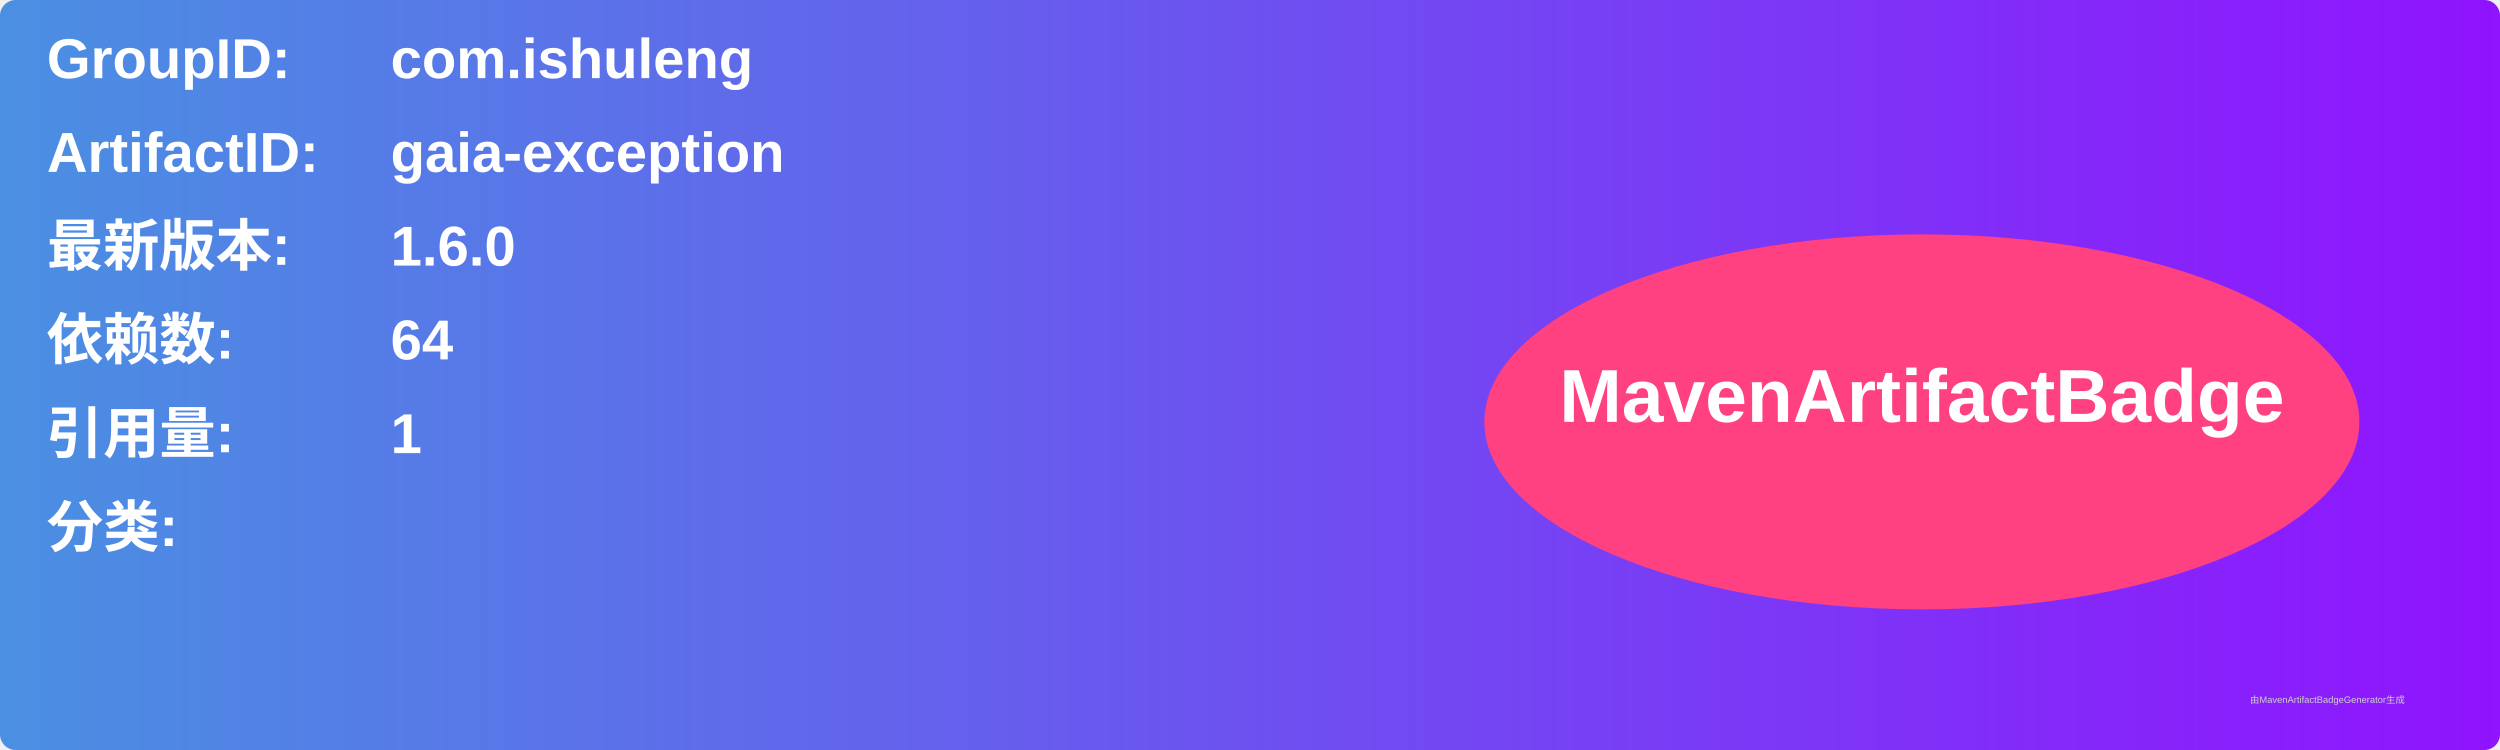
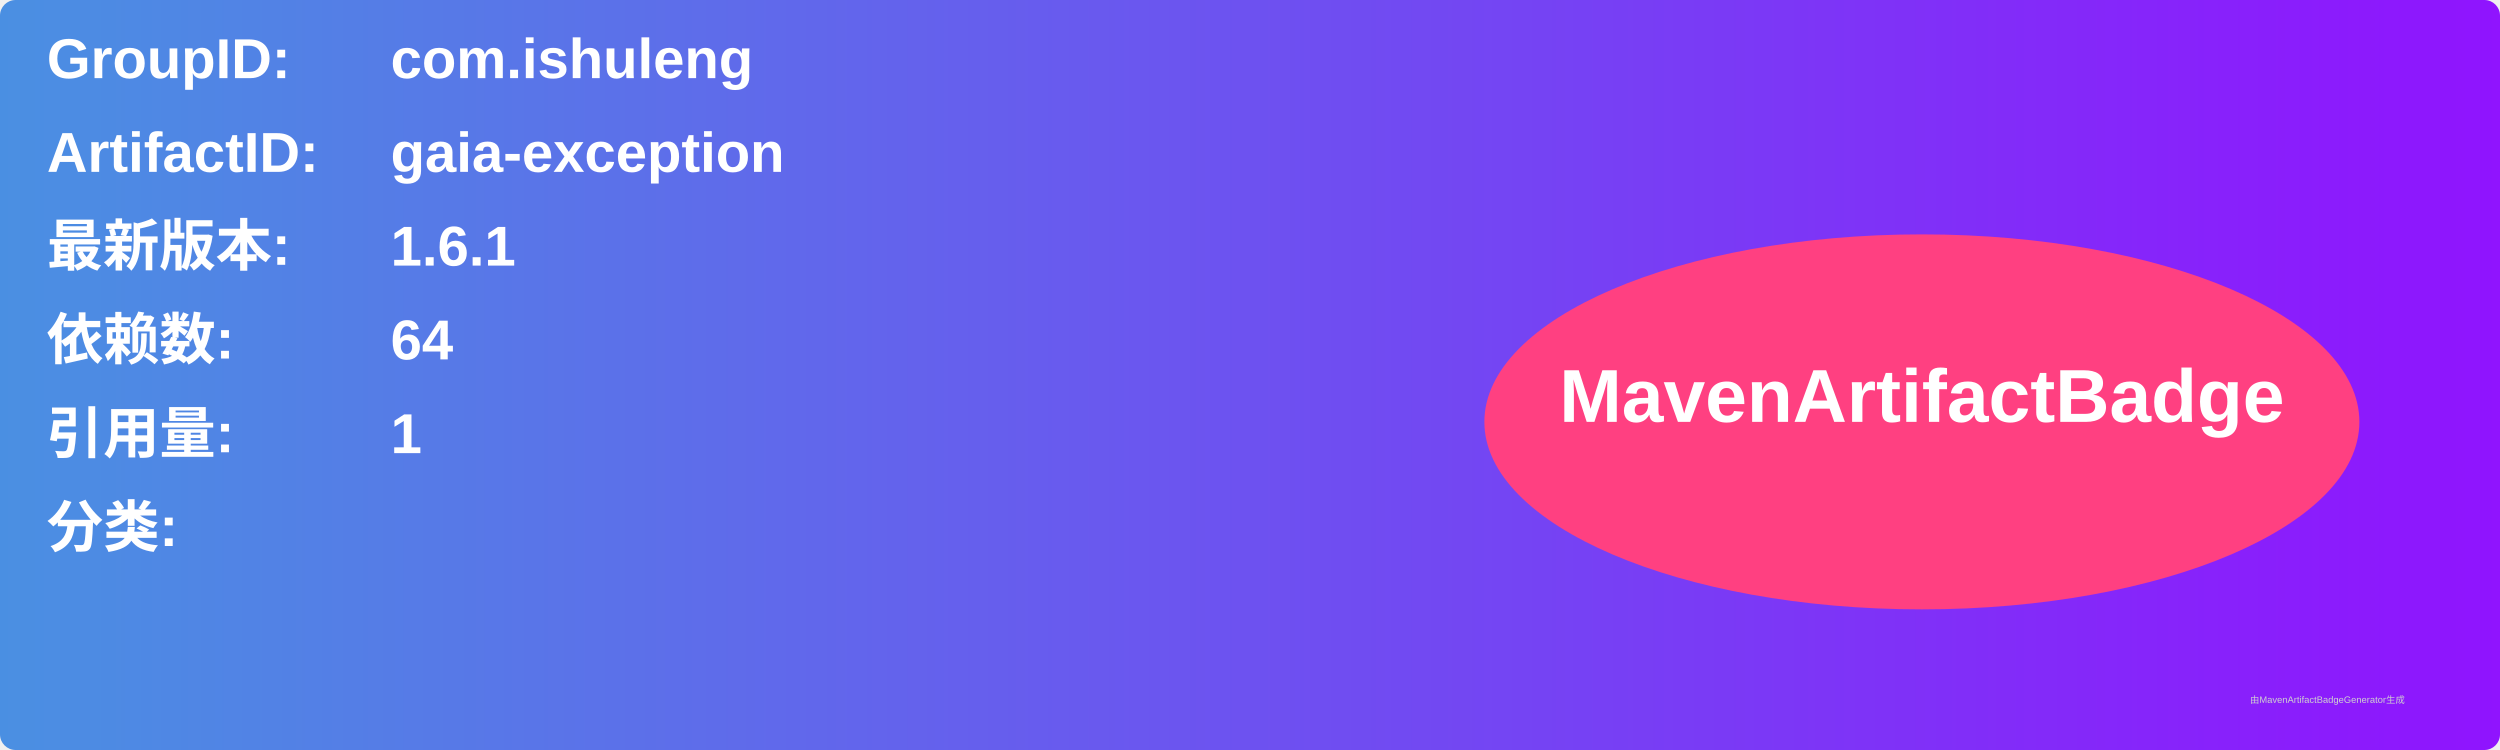
<svg xmlns="http://www.w3.org/2000/svg" width="800" height="240" viewBox="0 0 800 240">
  <linearGradient id="grad" x1="0%" y1="0%" x2="100%" y2="0%">
    <stop offset="0%" stop-color="#4a90e2" />
    <stop offset="100%" stop-color="#9013fe" />
  </linearGradient>
  <rect width="100%" height="100%" rx="5" ry="5" fill="url(#grad)" />
  <g transform="translate(15, 15)">
    <text x="0" y="10" font-family="Arial" font-size="18" fill="white" font-weight="bold" width="260">GroupID:</text>
    <text x="110" y="10" font-family="Arial" font-size="18" fill="white" font-weight="bold" width="460">com.ishuleng</text>
    <text x="0" y="40" font-family="Arial" font-size="18" fill="white" font-weight="bold" width="260">ArtifactID:</text>
    <text x="110" y="40" font-family="Arial" font-size="18" fill="white" font-weight="bold" width="460">gaia-exception</text>
    <text x="0" y="70" font-family="Arial" font-size="18" fill="white" font-weight="bold">最新版本:</text>
    <text x="110" y="70" font-family="Arial" font-size="18" fill="white" font-weight="bold">
-       <tspan font-weight="bold">1.6.0</tspan>
+       <tspan font-weight="bold">1.6.1</tspan>
    </text>
    <text x="0" y="100" font-family="Arial" font-size="18" fill="white" font-weight="bold">依赖数: </text>
    <text x="110" y="100" font-family="Arial" font-size="18" fill="white">
      <tspan font-weight="bold">64</tspan>
    </text>
    <text x="0" y="130" font-family="Arial" font-size="18" fill="white" font-weight="bold">引用量: </text>
    <text x="110" y="130" font-family="Arial" font-size="18" fill="white">
      <tspan font-weight="bold">1</tspan>
    </text>
    <text x="0" y="160" font-family="Arial" font-size="18" fill="white" font-weight="bold">分类:</text>
    <text x="10" y="190" font-family="Arial" font-size="10" fill="white">
      <tspan font-weight="bold" />
    </text>
    <ellipse cx="600" cy="120" rx="140" ry="60" fill="#ff4081" />
    <text x="600" y="120" text-anchor="middle" font-family="Arial" font-size="24" fill="white" font-weight="bold">MavenArtifactBadge</text>
  </g>
  <text x="720" y="225" font-family="Arial" font-size="3" fill="#d0d0d0">由MavenArtifactBadgeGenerator生成</text>
</svg>
